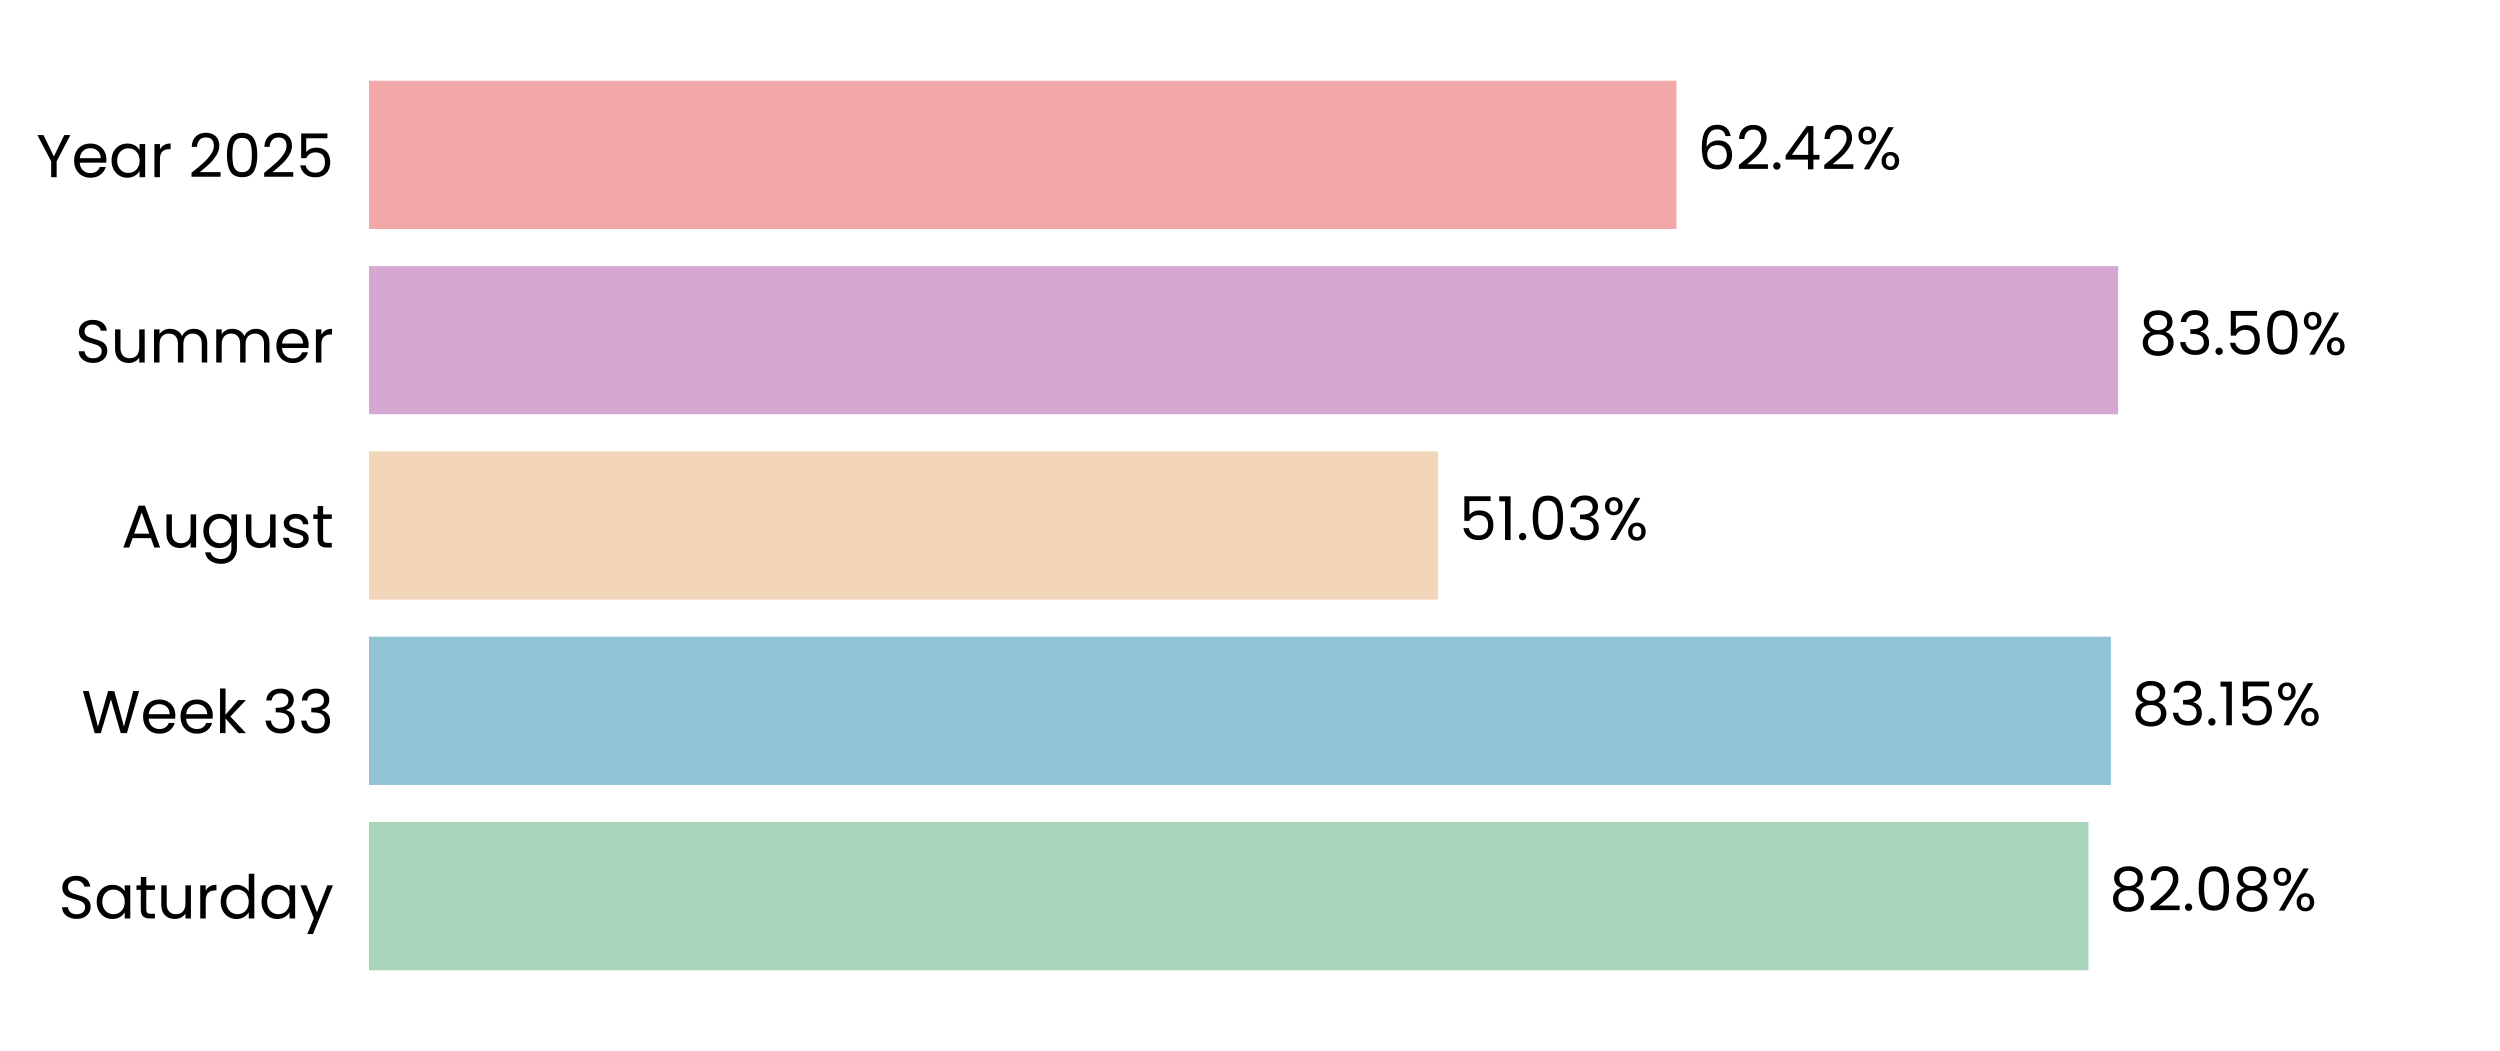
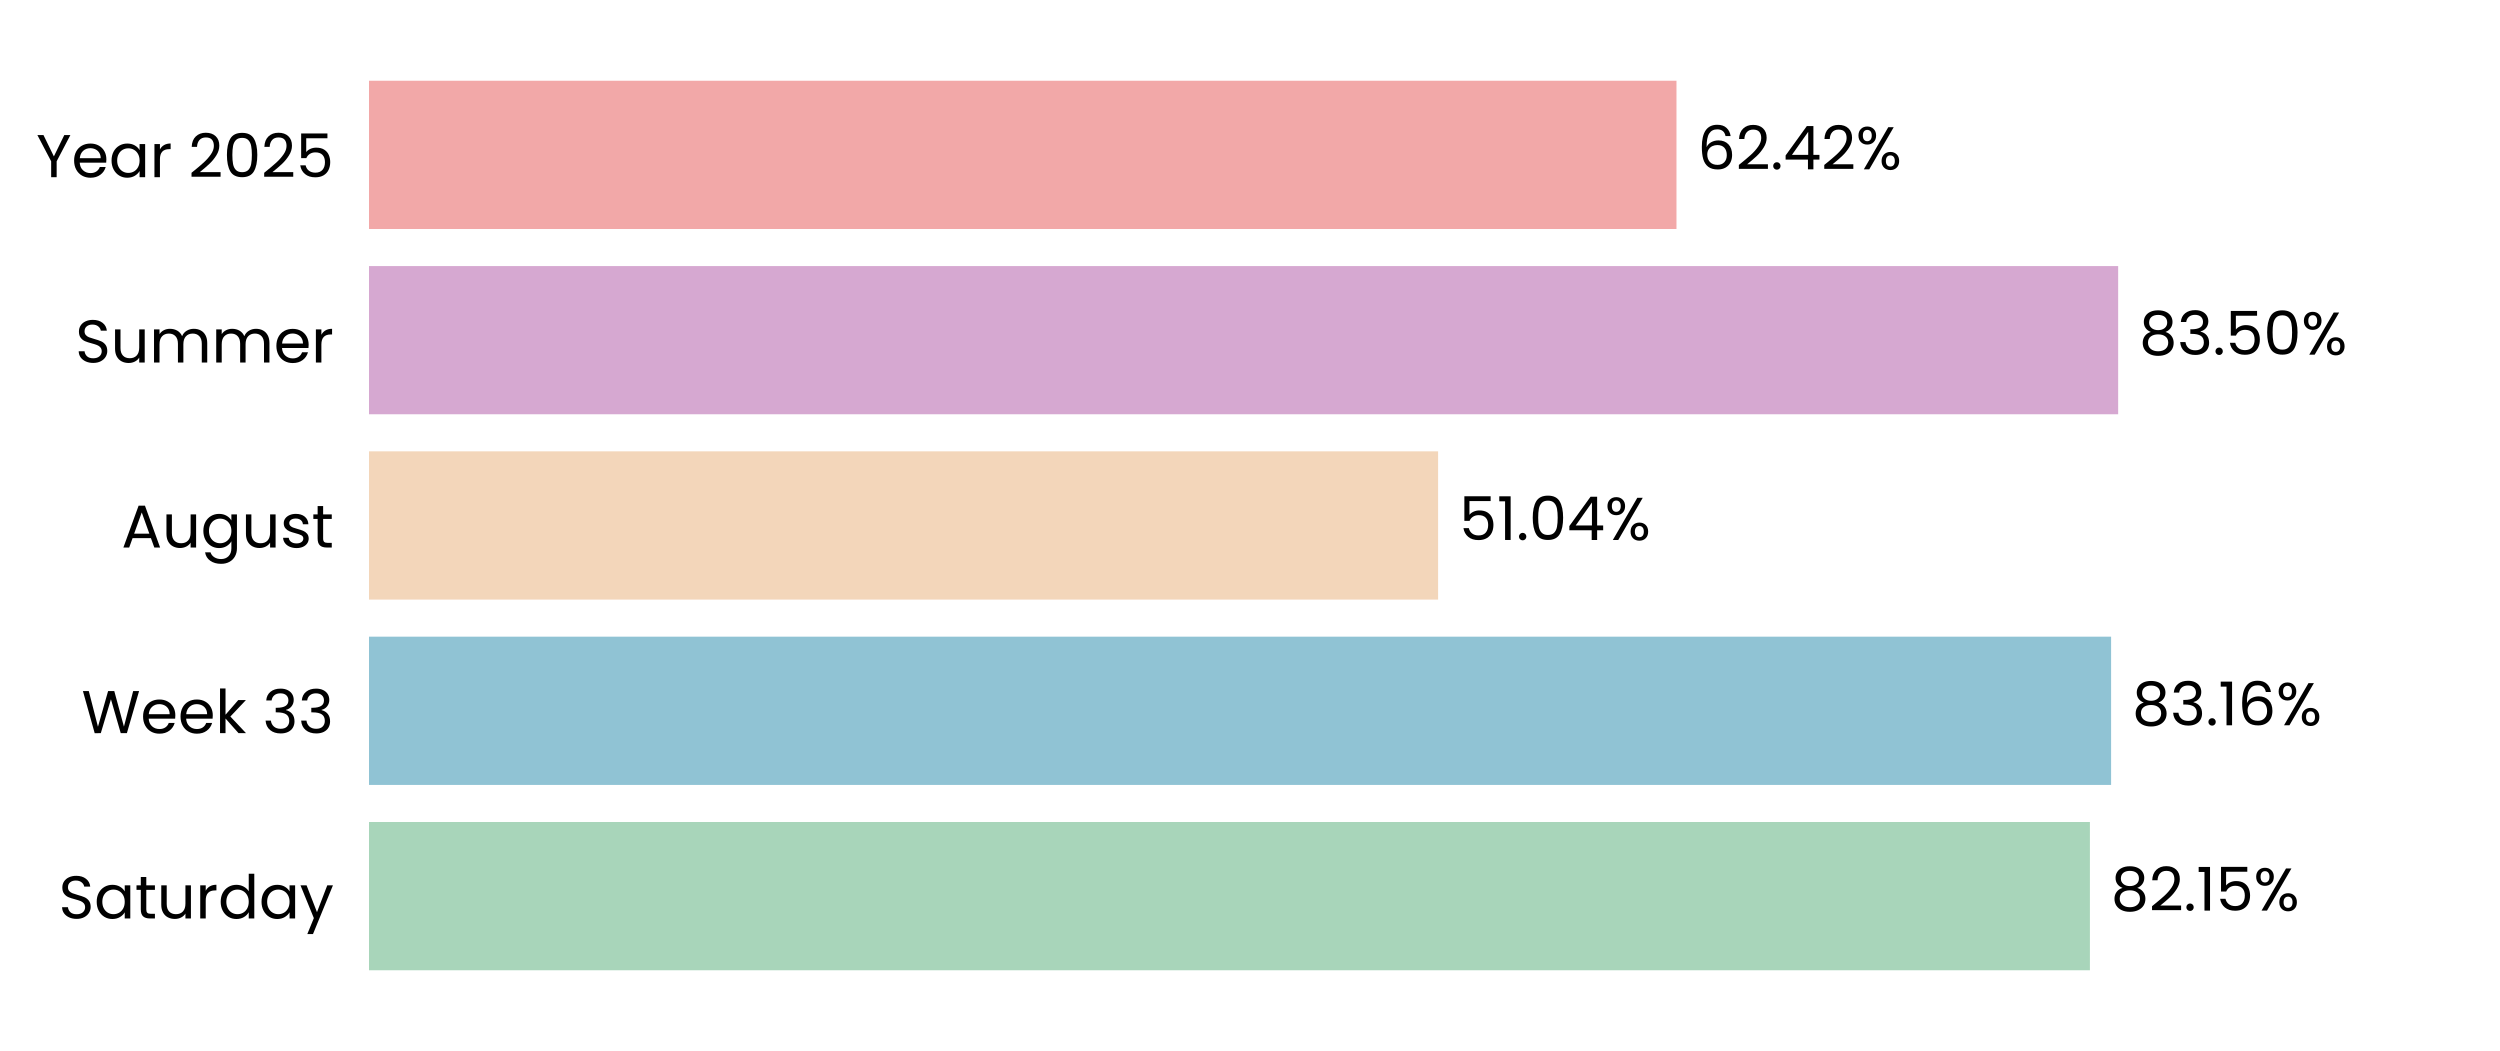
<svg xmlns="http://www.w3.org/2000/svg" xmlns:xlink="http://www.w3.org/1999/xlink" width="496.691pt" height="208.8pt" viewBox="0 0 496.691 208.8" version="1.1">
  <defs>
    <style type="text/css">*{stroke-linejoin: round; stroke-linecap: butt}</style>
  </defs>
  <g id="figure_1">
    <g id="patch_1">
      <path d="M 0 208.8  L 496.691 208.8  L 496.691 0  L 0 0  L 0 208.8  z " style="fill: none" />
    </g>
    <g id="axes_1">
      <g id="patch_2">
        <path d="M 73.311 201.6  L 489.491 201.6  L 489.491 7.2  L 73.311 7.2  L 73.311 201.6  z " style="fill: none" />
      </g>
      <g id="patch_3">
-         <path d="M 73.311 192.764  L 414.926 192.764  L 414.926 163.309  L 73.311 163.309  z " clip-path="url(#p8cefb7bd1e)" style="fill: #a8d5ba" />
+         <path d="M 73.311 192.764  L 415.215 192.764  L 415.215 163.309  L 73.311 163.309  z " clip-path="url(#p94708c4279)" style="fill: #a8d5ba" />
      </g>
      <g id="patch_4">
-         <path d="M 73.311 155.945  L 419.385 155.945  L 419.385 126.491  L 73.311 126.491  z " clip-path="url(#p8cefb7bd1e)" style="fill: #90c3d4" />
+         <path d="M 73.311 155.945  L 419.426 155.945  L 419.426 126.491  L 73.311 126.491  z " clip-path="url(#p94708c4279)" style="fill: #90c3d4" />
      </g>
      <g id="patch_5">
-         <path d="M 73.311 119.127  L 285.708 119.127  L 285.708 89.673  L 73.311 89.673  z " clip-path="url(#p8cefb7bd1e)" style="fill: #f3d6ba" />
+         <path d="M 73.311 119.127  L 285.718 119.127  L 285.718 89.673  L 73.311 89.673  z " clip-path="url(#p94708c4279)" style="fill: #f3d6ba" />
      </g>
      <g id="patch_6">
-         <path d="M 73.311 82.309  L 420.825 82.309  L 420.825 52.855  L 73.311 52.855  z " clip-path="url(#p8cefb7bd1e)" style="fill: #d6a8d1" />
+         <path d="M 73.311 82.309  L 420.828 82.309  L 420.828 52.855  L 73.311 52.855  z " clip-path="url(#p94708c4279)" style="fill: #d6a8d1" />
      </g>
      <g id="patch_7">
-         <path d="M 73.311 45.491  L 333.077 45.491  L 333.077 16.036  L 73.311 16.036  z " clip-path="url(#p8cefb7bd1e)" style="fill: #f2a8a8" />
+         <path d="M 73.311 45.491  L 333.078 45.491  L 333.078 16.036  L 73.311 16.036  z " clip-path="url(#p94708c4279)" style="fill: #f2a8a8" />
      </g>
      <g id="matplotlib.axis_1">
        <g id="ytick_1">
          <g id="text_1">
            <g transform="translate(11.65312 182.4764) scale(0.12 -0.12)">
              <defs>
                <path id="Poppins-Regular-53" d="M 1907 -45  Q 1466 -45 1117 112  Q 768 269 569 547  Q 371 826 365 1190  L 986 1190  Q 1018 877 1245 662  Q 1472 448 1907 448  Q 2323 448 2563 656  Q 2803 864 2803 1190  Q 2803 1446 2662 1606  Q 2522 1766 2310 1849  Q 2099 1933 1741 2029  Q 1299 2144 1033 2259  Q 768 2374 579 2620  Q 390 2867 390 3283  Q 390 3648 576 3929  Q 762 4211 1098 4364  Q 1434 4518 1869 4518  Q 2496 4518 2896 4204  Q 3296 3891 3347 3373  L 2707 3373  Q 2675 3629 2438 3824  Q 2202 4019 1811 4019  Q 1446 4019 1216 3830  Q 986 3642 986 3302  Q 986 3059 1123 2905  Q 1261 2752 1462 2672  Q 1664 2592 2029 2490  Q 2470 2368 2739 2249  Q 3008 2131 3200 1884  Q 3392 1638 3392 1216  Q 3392 890 3219 602  Q 3046 314 2707 134  Q 2368 -45 1907 -45  z " transform="scale(0.015625)" />
                <path id="Poppins-Regular-61" d="M 275 1766  Q 275 2304 492 2710  Q 710 3117 1091 3341  Q 1472 3565 1939 3565  Q 2400 3565 2739 3366  Q 3078 3168 3245 2867  L 3245 3507  L 3834 3507  L 3834 0  L 3245 0  L 3245 653  Q 3072 346 2729 144  Q 2387 -58 1933 -58  Q 1466 -58 1088 172  Q 710 403 492 819  Q 275 1235 275 1766  z M 3245 1760  Q 3245 2157 3085 2451  Q 2925 2746 2653 2902  Q 2381 3059 2054 3059  Q 1728 3059 1459 2905  Q 1190 2752 1030 2457  Q 870 2163 870 1766  Q 870 1363 1030 1065  Q 1190 768 1459 611  Q 1728 454 2054 454  Q 2381 454 2653 611  Q 2925 768 3085 1065  Q 3245 1363 3245 1760  z " transform="scale(0.015625)" />
                <path id="Poppins-Regular-74" d="M 1203 3027  L 1203 960  Q 1203 704 1312 598  Q 1421 493 1690 493  L 2118 493  L 2118 0  L 1594 0  Q 1107 0 864 224  Q 621 448 621 960  L 621 3027  L 166 3027  L 166 3507  L 621 3507  L 621 4390  L 1203 4390  L 1203 3507  L 2118 3507  L 2118 3027  L 1203 3027  z " transform="scale(0.015625)" />
                <path id="Poppins-Regular-75" d="M 3603 3507  L 3603 0  L 3021 0  L 3021 518  Q 2854 250 2556 99  Q 2259 -51 1901 -51  Q 1491 -51 1164 118  Q 838 288 649 627  Q 461 966 461 1453  L 461 3507  L 1037 3507  L 1037 1530  Q 1037 1011 1299 732  Q 1562 454 2016 454  Q 2483 454 2752 742  Q 3021 1030 3021 1581  L 3021 3507  L 3603 3507  z " transform="scale(0.015625)" />
                <path id="Poppins-Regular-72" d="M 1075 2938  Q 1229 3238 1513 3404  Q 1798 3571 2208 3571  L 2208 2970  L 2054 2970  Q 1075 2970 1075 1907  L 1075 0  L 493 0  L 493 3507  L 1075 3507  L 1075 2938  z " transform="scale(0.015625)" />
                <path id="Poppins-Regular-64" d="M 275 1766  Q 275 2304 492 2710  Q 710 3117 1091 3341  Q 1472 3565 1946 3565  Q 2355 3565 2707 3376  Q 3059 3187 3245 2880  L 3245 4736  L 3834 4736  L 3834 0  L 3245 0  L 3245 659  Q 3072 346 2733 144  Q 2394 -58 1939 -58  Q 1472 -58 1091 172  Q 710 403 492 819  Q 275 1235 275 1766  z M 3245 1760  Q 3245 2157 3085 2451  Q 2925 2746 2653 2902  Q 2381 3059 2054 3059  Q 1728 3059 1459 2905  Q 1190 2752 1030 2457  Q 870 2163 870 1766  Q 870 1363 1030 1065  Q 1190 768 1459 611  Q 1728 454 2054 454  Q 2381 454 2653 611  Q 2925 768 3085 1065  Q 3245 1363 3245 1760  z " transform="scale(0.015625)" />
                <path id="Poppins-Regular-79" d="M 3514 3507  L 1402 -1651  L 800 -1651  L 1491 38  L 77 3507  L 723 3507  L 1824 666  L 2912 3507  L 3514 3507  z " transform="scale(0.015625)" />
              </defs>
              <use xlink:href="#Poppins-Regular-53" />
              <use xlink:href="#Poppins-Regular-61" transform="translate(58.7 0)" />
              <use xlink:href="#Poppins-Regular-74" transform="translate(126.3 0)" />
              <use xlink:href="#Poppins-Regular-75" transform="translate(162.7 0)" />
              <use xlink:href="#Poppins-Regular-72" transform="translate(226.7 0)" />
              <use xlink:href="#Poppins-Regular-64" transform="translate(264 0)" />
              <use xlink:href="#Poppins-Regular-61" transform="translate(331.5999 0)" />
              <use xlink:href="#Poppins-Regular-79" transform="translate(399.1999 0)" />
            </g>
          </g>
        </g>
        <g id="ytick_2">
          <g id="text_2">
            <g transform="translate(16.19813 145.6582) scale(0.12 -0.12)">
              <defs>
                <path id="Poppins-Regular-57" d="M 6099 4461  L 4806 0  L 4154 0  L 3117 3590  L 2042 0  L 1395 -6  L 147 4461  L 768 4461  L 1741 678  L 2816 4461  L 3469 4461  L 4493 691  L 5472 4461  L 6099 4461  z " transform="scale(0.015625)" />
                <path id="Poppins-Regular-65" d="M 3693 1888  Q 3693 1722 3674 1536  L 870 1536  Q 902 1018 1225 726  Q 1549 435 2010 435  Q 2387 435 2640 611  Q 2893 787 2995 1082  L 3622 1082  Q 3482 576 3059 259  Q 2637 -58 2010 -58  Q 1510 -58 1116 166  Q 723 390 499 803  Q 275 1216 275 1760  Q 275 2304 492 2713  Q 710 3123 1104 3344  Q 1498 3565 2010 3565  Q 2509 3565 2893 3347  Q 3277 3130 3485 2749  Q 3693 2368 3693 1888  z M 3091 2010  Q 3091 2342 2944 2582  Q 2797 2822 2544 2947  Q 2291 3072 1984 3072  Q 1542 3072 1232 2790  Q 922 2509 877 2010  L 3091 2010  z " transform="scale(0.015625)" />
                <path id="Poppins-Regular-6b" d="M 2451 0  L 1075 1549  L 1075 0  L 493 0  L 493 4736  L 1075 4736  L 1075 1952  L 2426 3507  L 3238 3507  L 1587 1760  L 3245 0  L 2451 0  z " transform="scale(0.015625)" />
                <path id="Poppins-Regular-20" transform="scale(0.015625)" />
                <path id="Poppins-Regular-33" d="M 384 3462  Q 429 4051 838 4384  Q 1248 4717 1901 4717  Q 2336 4717 2653 4560  Q 2970 4403 3133 4134  Q 3296 3866 3296 3526  Q 3296 3130 3069 2842  Q 2842 2554 2477 2470  L 2477 2438  Q 2893 2336 3136 2035  Q 3379 1734 3379 1248  Q 3379 883 3212 592  Q 3046 301 2713 134  Q 2381 -32 1914 -32  Q 1235 -32 800 323  Q 365 678 314 1331  L 877 1331  Q 922 947 1190 704  Q 1459 461 1907 461  Q 2355 461 2588 694  Q 2822 928 2822 1299  Q 2822 1779 2502 1990  Q 2182 2202 1536 2202  L 1389 2202  L 1389 2688  L 1542 2688  Q 2131 2694 2432 2883  Q 2733 3072 2733 3469  Q 2733 3808 2512 4013  Q 2291 4218 1882 4218  Q 1485 4218 1241 4013  Q 998 3808 954 3462  L 384 3462  z " transform="scale(0.015625)" />
              </defs>
              <use xlink:href="#Poppins-Regular-57" />
              <use xlink:href="#Poppins-Regular-65" transform="translate(97.59999 0)" />
              <use xlink:href="#Poppins-Regular-65" transform="translate(159.6 0)" />
              <use xlink:href="#Poppins-Regular-6b" transform="translate(221.6 0)" />
              <use xlink:href="#Poppins-Regular-20" transform="translate(273.0999 0)" />
              <use xlink:href="#Poppins-Regular-33" transform="translate(299.7999 0)" />
              <use xlink:href="#Poppins-Regular-33" transform="translate(358.6999 0)" />
            </g>
          </g>
        </g>
        <g id="ytick_3">
          <g id="text_3">
            <g transform="translate(24.11812 108.78) scale(0.12 -0.12)">
              <defs>
                <path id="Poppins-Regular-41" d="M 3130 992  L 1184 992  L 826 0  L 211 0  L 1824 4435  L 2496 4435  L 4102 0  L 3488 0  L 3130 992  z M 2963 1466  L 2157 3718  L 1350 1466  L 2963 1466  z " transform="scale(0.015625)" />
                <path id="Poppins-Regular-67" d="M 1939 3565  Q 2394 3565 2736 3366  Q 3078 3168 3245 2867  L 3245 3507  L 3834 3507  L 3834 -77  Q 3834 -557 3629 -931  Q 3424 -1306 3043 -1517  Q 2662 -1728 2157 -1728  Q 1466 -1728 1005 -1401  Q 544 -1075 461 -512  L 1037 -512  Q 1133 -832 1433 -1027  Q 1734 -1222 2157 -1222  Q 2637 -1222 2941 -921  Q 3245 -621 3245 -77  L 3245 659  Q 3072 352 2733 147  Q 2394 -58 1939 -58  Q 1472 -58 1091 172  Q 710 403 492 819  Q 275 1235 275 1766  Q 275 2304 492 2710  Q 710 3117 1091 3341  Q 1472 3565 1939 3565  z M 3245 1760  Q 3245 2157 3085 2451  Q 2925 2746 2653 2902  Q 2381 3059 2054 3059  Q 1728 3059 1459 2905  Q 1190 2752 1030 2457  Q 870 2163 870 1766  Q 870 1363 1030 1065  Q 1190 768 1459 611  Q 1728 454 2054 454  Q 2381 454 2653 611  Q 2925 768 3085 1065  Q 3245 1363 3245 1760  z " transform="scale(0.015625)" />
                <path id="Poppins-Regular-73" d="M 1734 -58  Q 1331 -58 1011 80  Q 691 218 505 464  Q 320 710 301 1030  L 902 1030  Q 928 768 1149 601  Q 1370 435 1728 435  Q 2061 435 2253 582  Q 2445 730 2445 954  Q 2445 1184 2240 1296  Q 2035 1408 1606 1517  Q 1216 1619 969 1724  Q 723 1830 547 2038  Q 371 2246 371 2586  Q 371 2854 531 3078  Q 691 3302 985 3433  Q 1280 3565 1658 3565  Q 2240 3565 2598 3270  Q 2957 2976 2982 2464  L 2400 2464  Q 2381 2739 2179 2905  Q 1978 3072 1638 3072  Q 1325 3072 1139 2937  Q 954 2803 954 2586  Q 954 2413 1066 2301  Q 1178 2189 1347 2121  Q 1517 2054 1818 1971  Q 2195 1869 2432 1769  Q 2669 1670 2838 1472  Q 3008 1274 3014 954  Q 3014 666 2854 435  Q 2694 205 2403 73  Q 2112 -58 1734 -58  z " transform="scale(0.015625)" />
              </defs>
              <use xlink:href="#Poppins-Regular-41" />
              <use xlink:href="#Poppins-Regular-75" transform="translate(67.39999 0)" />
              <use xlink:href="#Poppins-Regular-67" transform="translate(131.4 0)" />
              <use xlink:href="#Poppins-Regular-75" transform="translate(199 0)" />
              <use xlink:href="#Poppins-Regular-73" transform="translate(263 0)" />
              <use xlink:href="#Poppins-Regular-74" transform="translate(315.2 0)" />
            </g>
          </g>
        </g>
        <g id="ytick_4">
          <g id="text_4">
            <g transform="translate(14.95125 72.02182) scale(0.12 -0.12)">
              <defs>
                <path id="Poppins-Regular-6d" d="M 4710 3571  Q 5120 3571 5440 3401  Q 5760 3232 5945 2893  Q 6131 2554 6131 2067  L 6131 0  L 5555 0  L 5555 1984  Q 5555 2509 5296 2787  Q 5037 3066 4595 3066  Q 4141 3066 3872 2774  Q 3603 2483 3603 1933  L 3603 0  L 3027 0  L 3027 1984  Q 3027 2509 2768 2787  Q 2509 3066 2067 3066  Q 1613 3066 1344 2774  Q 1075 2483 1075 1933  L 1075 0  L 493 0  L 493 3507  L 1075 3507  L 1075 3002  Q 1248 3277 1539 3424  Q 1830 3571 2182 3571  Q 2624 3571 2963 3372  Q 3302 3174 3469 2790  Q 3616 3162 3955 3366  Q 4294 3571 4710 3571  z " transform="scale(0.015625)" />
              </defs>
              <use xlink:href="#Poppins-Regular-53" />
              <use xlink:href="#Poppins-Regular-75" transform="translate(58.7 0)" />
              <use xlink:href="#Poppins-Regular-6d" transform="translate(122.7 0)" />
              <use xlink:href="#Poppins-Regular-6d" transform="translate(225.7 0)" />
              <use xlink:href="#Poppins-Regular-65" transform="translate(328.7 0)" />
              <use xlink:href="#Poppins-Regular-72" transform="translate(390.6999 0)" />
            </g>
          </g>
        </g>
        <g id="ytick_5">
          <g id="text_5">
            <g transform="translate(7.2 35.20364) scale(0.12 -0.12)">
              <defs>
                <path id="Poppins-Regular-59" d="M 3616 4461  L 2163 1683  L 2163 0  L 1581 0  L 1581 1683  L 122 4461  L 768 4461  L 1869 2202  L 2970 4461  L 3616 4461  z " transform="scale(0.015625)" />
                <path id="Poppins-Regular-32" d="M 326 467  Q 1139 1120 1600 1539  Q 2061 1958 2377 2416  Q 2694 2874 2694 3315  Q 2694 3731 2492 3971  Q 2291 4211 1843 4211  Q 1408 4211 1168 3939  Q 928 3667 909 3213  L 346 3213  Q 371 3930 780 4320  Q 1190 4710 1837 4710  Q 2496 4710 2883 4345  Q 3270 3981 3270 3341  Q 3270 2810 2953 2307  Q 2637 1805 2233 1424  Q 1830 1043 1203 538  L 3405 538  L 3405 51  L 326 51  L 326 467  z " transform="scale(0.015625)" />
                <path id="Poppins-Regular-30" d="M 397 2362  Q 397 3462 755 4080  Q 1114 4698 2010 4698  Q 2899 4698 3257 4080  Q 3616 3462 3616 2362  Q 3616 1242 3257 621  Q 2899 0 2010 0  Q 1114 0 755 621  Q 397 1242 397 2362  z M 3040 2362  Q 3040 2918 2966 3305  Q 2893 3693 2665 3929  Q 2438 4166 2010 4166  Q 1574 4166 1347 3929  Q 1120 3693 1046 3305  Q 973 2918 973 2362  Q 973 1786 1046 1395  Q 1120 1005 1347 768  Q 1574 531 2010 531  Q 2438 531 2665 768  Q 2893 1005 2966 1395  Q 3040 1786 3040 2362  z " transform="scale(0.015625)" />
                <path id="Poppins-Regular-35" d="M 3347 4122  L 1101 4122  L 1101 2662  Q 1248 2867 1536 2998  Q 1824 3130 2157 3130  Q 2688 3130 3021 2909  Q 3354 2688 3498 2339  Q 3642 1990 3642 1600  Q 3642 1139 3469 774  Q 3296 410 2941 198  Q 2586 -13 2061 -13  Q 1389 -13 973 332  Q 557 678 467 1254  L 1037 1254  Q 1120 890 1389 685  Q 1658 480 2067 480  Q 2573 480 2829 784  Q 3085 1088 3085 1587  Q 3085 2086 2829 2358  Q 2573 2630 2074 2630  Q 1734 2630 1481 2467  Q 1229 2304 1114 2022  L 563 2022  L 563 4634  L 3347 4634  L 3347 4122  z " transform="scale(0.015625)" />
              </defs>
              <use xlink:href="#Poppins-Regular-59" />
              <use xlink:href="#Poppins-Regular-65" transform="translate(58.39999 0)" />
              <use xlink:href="#Poppins-Regular-61" transform="translate(120.4 0)" />
              <use xlink:href="#Poppins-Regular-72" transform="translate(188 0)" />
              <use xlink:href="#Poppins-Regular-20" transform="translate(225.3 0)" />
              <use xlink:href="#Poppins-Regular-32" transform="translate(252 0)" />
              <use xlink:href="#Poppins-Regular-30" transform="translate(309.4999 0)" />
              <use xlink:href="#Poppins-Regular-32" transform="translate(372.2999 0)" />
              <use xlink:href="#Poppins-Regular-35" transform="translate(429.7999 0)" />
            </g>
          </g>
        </g>
      </g>
      <g id="text_6">
-         <g transform="translate(419.0875 180.9164) scale(0.12 -0.12)">
+         <g transform="translate(419.3765 180.9164) scale(0.12 -0.12)">
          <defs>
            <path id="Poppins-Regular-38" d="M 1242 2406  Q 883 2547 691 2816  Q 499 3085 499 3469  Q 499 3814 672 4092  Q 845 4371 1187 4534  Q 1530 4698 2016 4698  Q 2502 4698 2844 4534  Q 3187 4371 3363 4092  Q 3539 3814 3539 3469  Q 3539 3098 3340 2819  Q 3142 2541 2797 2406  Q 3194 2285 3427 1981  Q 3661 1677 3661 1248  Q 3661 832 3456 521  Q 3251 211 2876 41  Q 2502 -128 2016 -128  Q 1530 -128 1162 41  Q 794 211 589 521  Q 384 832 384 1248  Q 384 1677 614 1984  Q 845 2291 1242 2406  z M 2976 3398  Q 2976 3789 2720 4000  Q 2464 4211 2016 4211  Q 1574 4211 1318 4000  Q 1062 3789 1062 3392  Q 1062 3034 1328 2816  Q 1594 2598 2016 2598  Q 2445 2598 2710 2819  Q 2976 3040 2976 3398  z M 2016 2150  Q 1542 2150 1241 1929  Q 941 1709 941 1267  Q 941 858 1232 608  Q 1523 358 2016 358  Q 2509 358 2797 608  Q 3085 858 3085 1267  Q 3085 1696 2790 1923  Q 2496 2150 2016 2150  z " transform="scale(0.015625)" />
            <path id="Poppins-Regular-2e" d="M 678 -38  Q 512 -38 397 77  Q 282 192 282 358  Q 282 525 397 640  Q 512 755 678 755  Q 838 755 950 640  Q 1062 525 1062 358  Q 1062 192 950 77  Q 838 -38 678 -38  z " transform="scale(0.015625)" />
+             <path id="Poppins-Regular-31" d="M 243 4096  L 243 4627  L 1446 4627  L 1446 0  L 858 0  L 858 4096  L 243 4096  z " transform="scale(0.015625)" />
            <path id="Poppins-Regular-25" d="M 269 3584  Q 269 4019 531 4278  Q 794 4538 1203 4538  Q 1613 4538 1875 4278  Q 2138 4019 2138 3584  Q 2138 3142 1875 2883  Q 1613 2624 1203 2624  Q 794 2624 531 2883  Q 269 3142 269 3584  z M 4006 4467  L 1414 0  L 838 0  L 3430 4467  L 4006 4467  z M 1203 4179  Q 986 4179 861 4028  Q 736 3878 736 3584  Q 736 3290 861 3136  Q 986 2982 1203 2982  Q 1421 2982 1549 3139  Q 1677 3296 1677 3584  Q 1677 3878 1549 4028  Q 1421 4179 1203 4179  z M 2720 883  Q 2720 1325 2982 1584  Q 3245 1843 3654 1843  Q 4064 1843 4323 1584  Q 4582 1325 4582 883  Q 4582 448 4323 185  Q 4064 -77 3654 -77  Q 3245 -77 2982 182  Q 2720 442 2720 883  z M 3648 1478  Q 3430 1478 3302 1328  Q 3174 1178 3174 883  Q 3174 595 3302 444  Q 3430 294 3648 294  Q 3866 294 3994 444  Q 4122 595 4122 883  Q 4122 1178 3994 1328  Q 3866 1478 3648 1478  z " transform="scale(0.015625)" />
          </defs>
          <use xlink:href="#Poppins-Regular-38" />
          <use xlink:href="#Poppins-Regular-32" transform="translate(63.09999 0)" />
          <use xlink:href="#Poppins-Regular-2e" transform="translate(120.6 0)" />
-           <use xlink:href="#Poppins-Regular-30" transform="translate(141.6 0)" />
-           <use xlink:href="#Poppins-Regular-38" transform="translate(204.3999 0)" />
-           <use xlink:href="#Poppins-Regular-25" transform="translate(267.4999 0)" />
+           <use xlink:href="#Poppins-Regular-31" transform="translate(141.6 0)" />
+           <use xlink:href="#Poppins-Regular-35" transform="translate(173.5999 0)" />
+           <use xlink:href="#Poppins-Regular-25" transform="translate(236.3999 0)" />
        </g>
      </g>
      <g id="text_7">
-         <g transform="translate(423.5465 144.0982) scale(0.12 -0.12)">
+         <g transform="translate(423.5878 144.0982) scale(0.12 -0.12)">
          <defs>
-             <path id="Poppins-Regular-31" d="M 243 4096  L 243 4627  L 1446 4627  L 1446 0  L 858 0  L 858 4096  L 243 4096  z " transform="scale(0.015625)" />
+             <path id="Poppins-Regular-36" d="M 2976 3526  Q 2835 4237 2099 4237  Q 1530 4237 1248 3798  Q 966 3360 973 2355  Q 1120 2688 1462 2877  Q 1805 3066 2227 3066  Q 2886 3066 3280 2656  Q 3674 2246 3674 1523  Q 3674 1088 3504 742  Q 3334 397 2992 192  Q 2650 -13 2163 -13  Q 1504 -13 1133 281  Q 762 576 614 1094  Q 467 1613 467 2374  Q 467 4723 2106 4723  Q 2733 4723 3091 4384  Q 3450 4045 3514 3526  L 2976 3526  z M 2106 2573  Q 1830 2573 1587 2461  Q 1344 2349 1193 2121  Q 1043 1894 1043 1568  Q 1043 1082 1324 778  Q 1606 474 2131 474  Q 2579 474 2844 752  Q 3110 1030 3110 1504  Q 3110 2003 2854 2288  Q 2598 2573 2106 2573  z " transform="scale(0.015625)" />
          </defs>
          <use xlink:href="#Poppins-Regular-38" />
          <use xlink:href="#Poppins-Regular-33" transform="translate(63.09999 0)" />
          <use xlink:href="#Poppins-Regular-2e" transform="translate(122 0)" />
          <use xlink:href="#Poppins-Regular-31" transform="translate(143 0)" />
-           <use xlink:href="#Poppins-Regular-35" transform="translate(175 0)" />
-           <use xlink:href="#Poppins-Regular-25" transform="translate(237.7999 0)" />
+           <use xlink:href="#Poppins-Regular-36" transform="translate(175 0)" />
+           <use xlink:href="#Poppins-Regular-25" transform="translate(238.4999 0)" />
        </g>
      </g>
      <g id="text_8">
-         <g transform="translate(289.8703 107.28) scale(0.12 -0.12)">
+         <g transform="translate(289.8796 107.28) scale(0.12 -0.12)">
+           <defs>
+             <path id="Poppins-Regular-34" d="M 256 1030  L 256 1472  L 2502 4582  L 3200 4582  L 3200 1536  L 3840 1536  L 3840 1030  L 3200 1030  L 3200 0  L 2624 0  L 2624 1030  L 256 1030  z M 2650 3974  L 928 1536  L 2650 1536  L 2650 3974  z " transform="scale(0.015625)" />
+           </defs>
          <use xlink:href="#Poppins-Regular-35" />
          <use xlink:href="#Poppins-Regular-31" transform="translate(62.79999 0)" />
          <use xlink:href="#Poppins-Regular-2e" transform="translate(94.79997 0)" />
          <use xlink:href="#Poppins-Regular-30" transform="translate(115.8 0)" />
-           <use xlink:href="#Poppins-Regular-33" transform="translate(178.5999 0)" />
-           <use xlink:href="#Poppins-Regular-25" transform="translate(237.4999 0)" />
+           <use xlink:href="#Poppins-Regular-34" transform="translate(178.5999 0)" />
+           <use xlink:href="#Poppins-Regular-25" transform="translate(241.4999 0)" />
        </g>
      </g>
      <g id="text_9">
-         <g transform="translate(424.9871 70.46182) scale(0.12 -0.12)">
+         <g transform="translate(424.9903 70.46182) scale(0.12 -0.12)">
          <use xlink:href="#Poppins-Regular-38" />
          <use xlink:href="#Poppins-Regular-33" transform="translate(63.09999 0)" />
          <use xlink:href="#Poppins-Regular-2e" transform="translate(122 0)" />
          <use xlink:href="#Poppins-Regular-35" transform="translate(143 0)" />
          <use xlink:href="#Poppins-Regular-30" transform="translate(205.8 0)" />
          <use xlink:href="#Poppins-Regular-25" transform="translate(268.5999 0)" />
        </g>
      </g>
      <g id="text_10">
-         <g transform="translate(337.2387 33.64364) scale(0.12 -0.12)">
-           <defs>
-             <path id="Poppins-Regular-36" d="M 2976 3526  Q 2835 4237 2099 4237  Q 1530 4237 1248 3798  Q 966 3360 973 2355  Q 1120 2688 1462 2877  Q 1805 3066 2227 3066  Q 2886 3066 3280 2656  Q 3674 2246 3674 1523  Q 3674 1088 3504 742  Q 3334 397 2992 192  Q 2650 -13 2163 -13  Q 1504 -13 1133 281  Q 762 576 614 1094  Q 467 1613 467 2374  Q 467 4723 2106 4723  Q 2733 4723 3091 4384  Q 3450 4045 3514 3526  L 2976 3526  z M 2106 2573  Q 1830 2573 1587 2461  Q 1344 2349 1193 2121  Q 1043 1894 1043 1568  Q 1043 1082 1324 778  Q 1606 474 2131 474  Q 2579 474 2844 752  Q 3110 1030 3110 1504  Q 3110 2003 2854 2288  Q 2598 2573 2106 2573  z " transform="scale(0.015625)" />
-             <path id="Poppins-Regular-34" d="M 256 1030  L 256 1472  L 2502 4582  L 3200 4582  L 3200 1536  L 3840 1536  L 3840 1030  L 3200 1030  L 3200 0  L 2624 0  L 2624 1030  L 256 1030  z M 2650 3974  L 928 1536  L 2650 1536  L 2650 3974  z " transform="scale(0.015625)" />
-           </defs>
+         <g transform="translate(337.2395 33.64364) scale(0.12 -0.12)">
          <use xlink:href="#Poppins-Regular-36" />
          <use xlink:href="#Poppins-Regular-32" transform="translate(63.49999 0)" />
          <use xlink:href="#Poppins-Regular-2e" transform="translate(121 0)" />
          <use xlink:href="#Poppins-Regular-34" transform="translate(142 0)" />
          <use xlink:href="#Poppins-Regular-32" transform="translate(204.8999 0)" />
          <use xlink:href="#Poppins-Regular-25" transform="translate(262.3999 0)" />
        </g>
      </g>
    </g>
  </g>
  <defs>
-     <clipPath id="p8cefb7bd1e">
+     <clipPath id="p94708c4279">
      <rect x="73.311" y="7.2" width="416.18" height="194.4" />
    </clipPath>
  </defs>
</svg>
